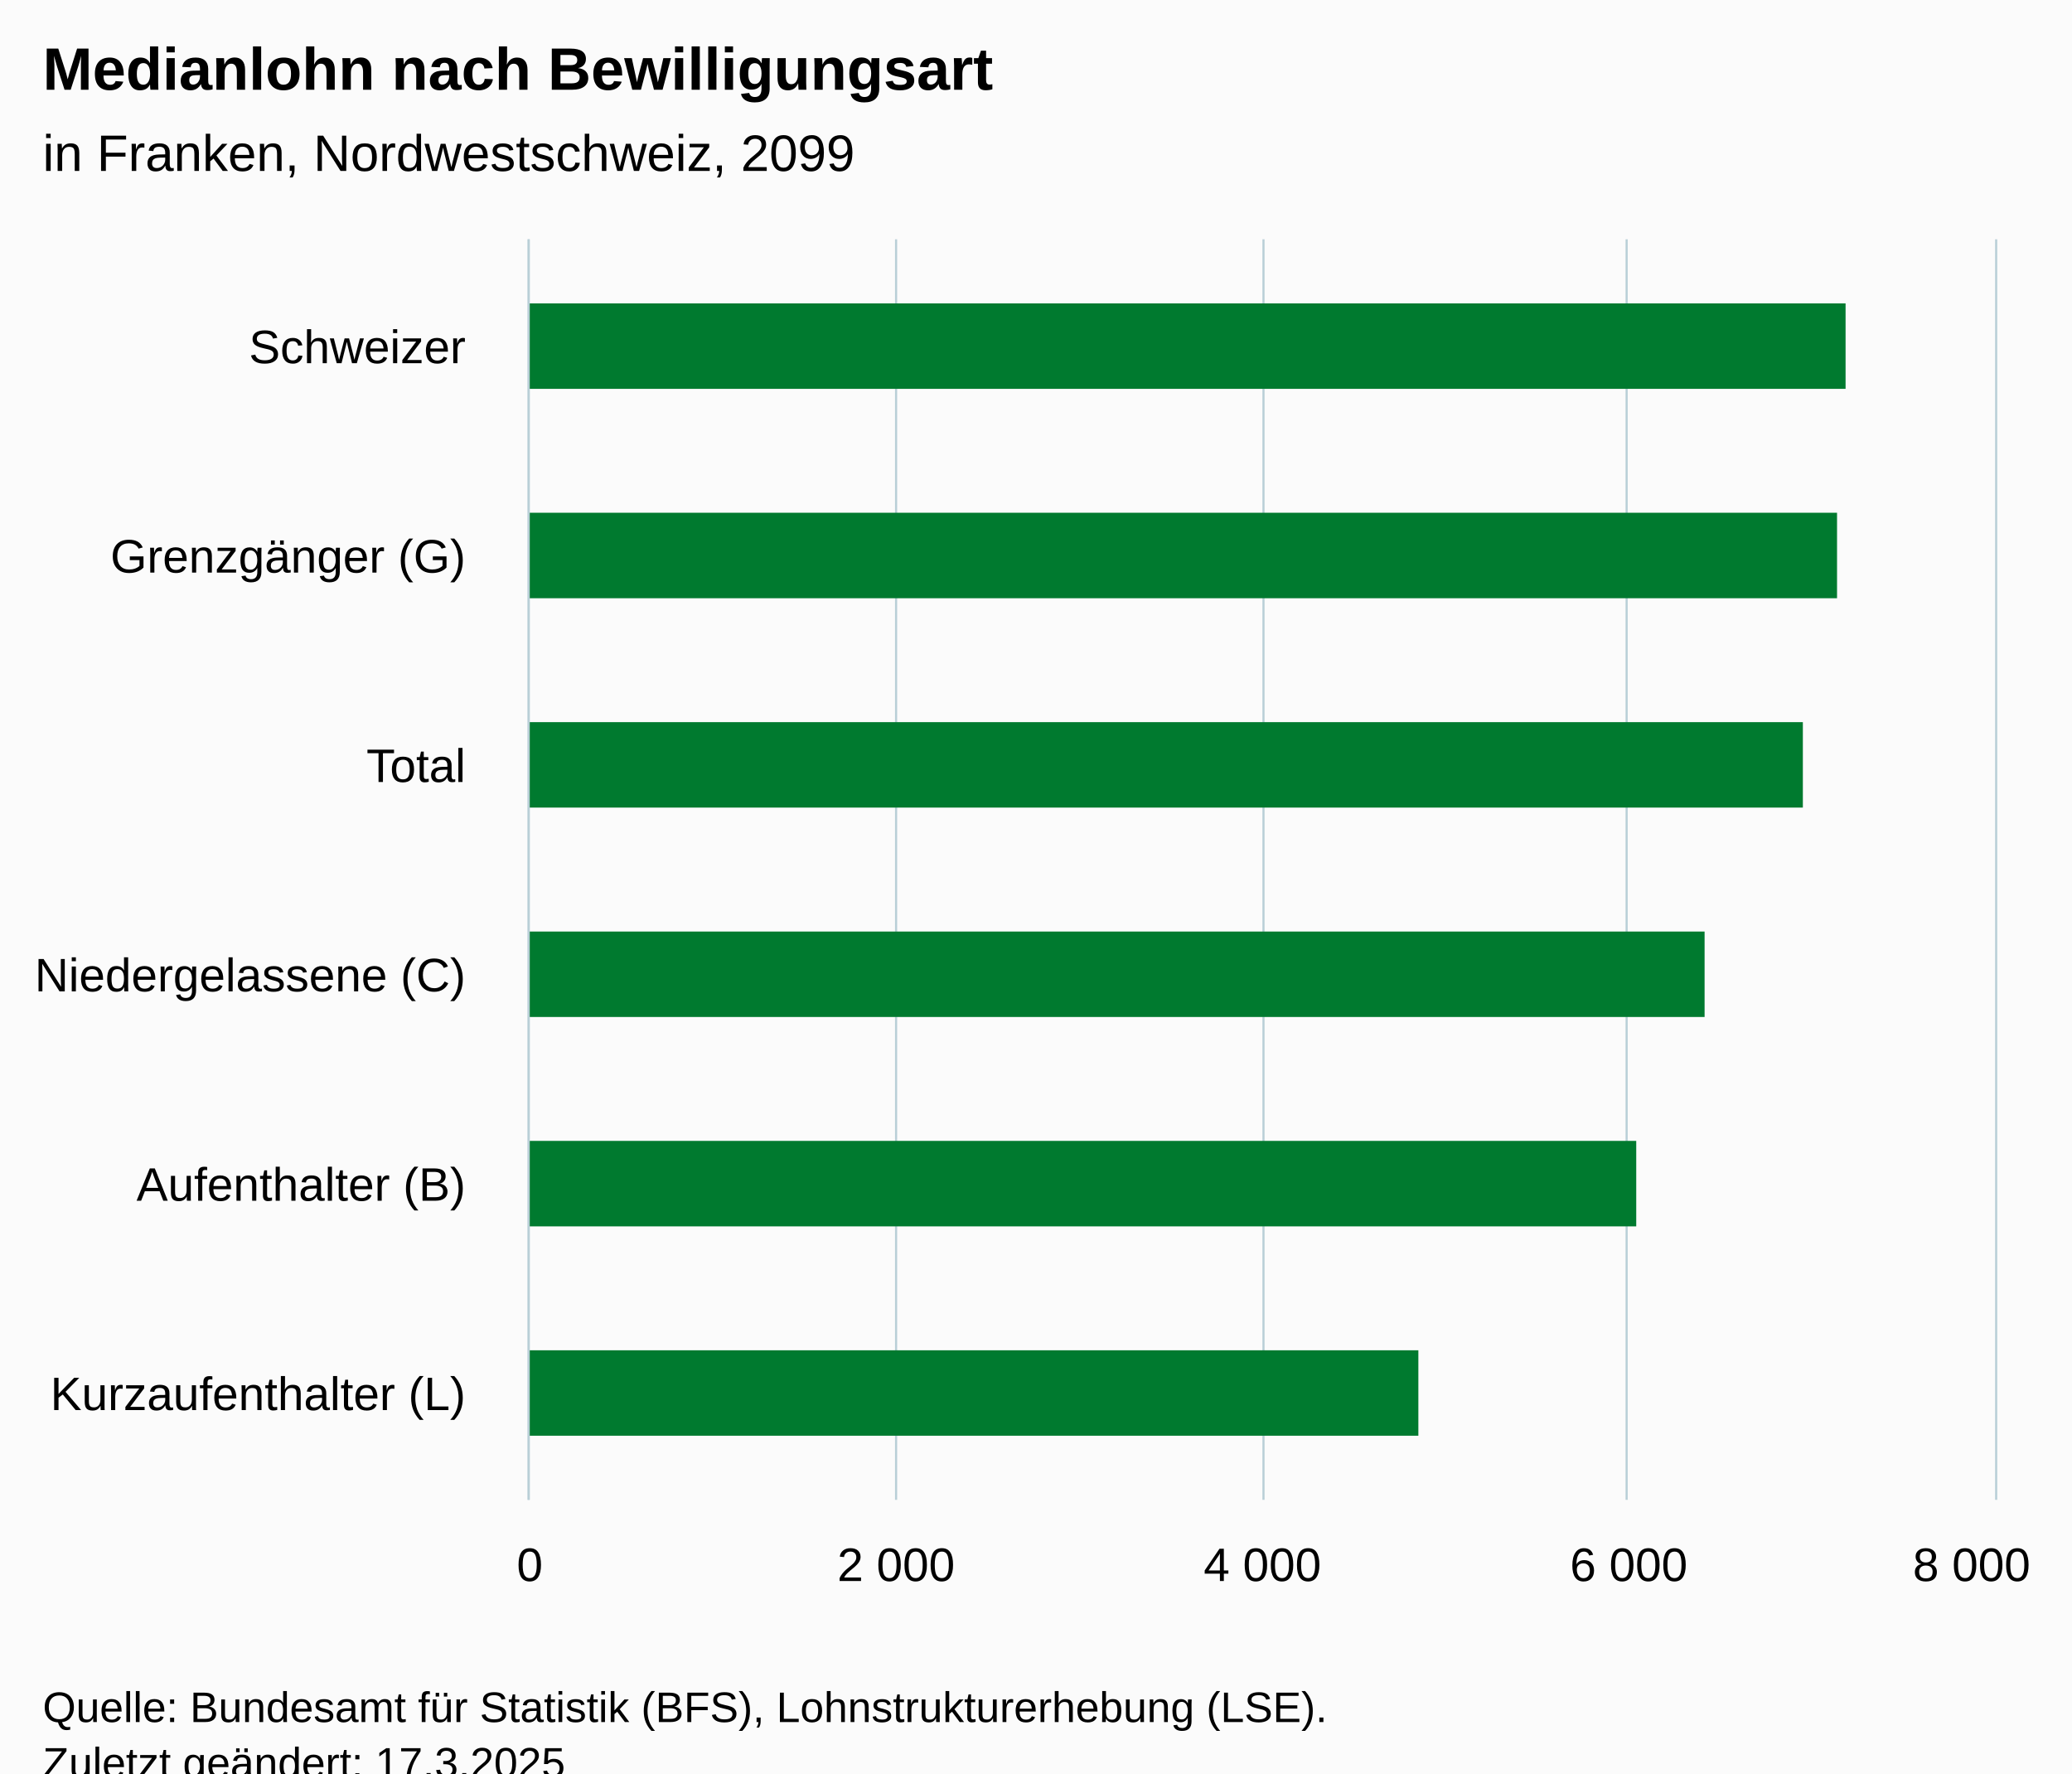
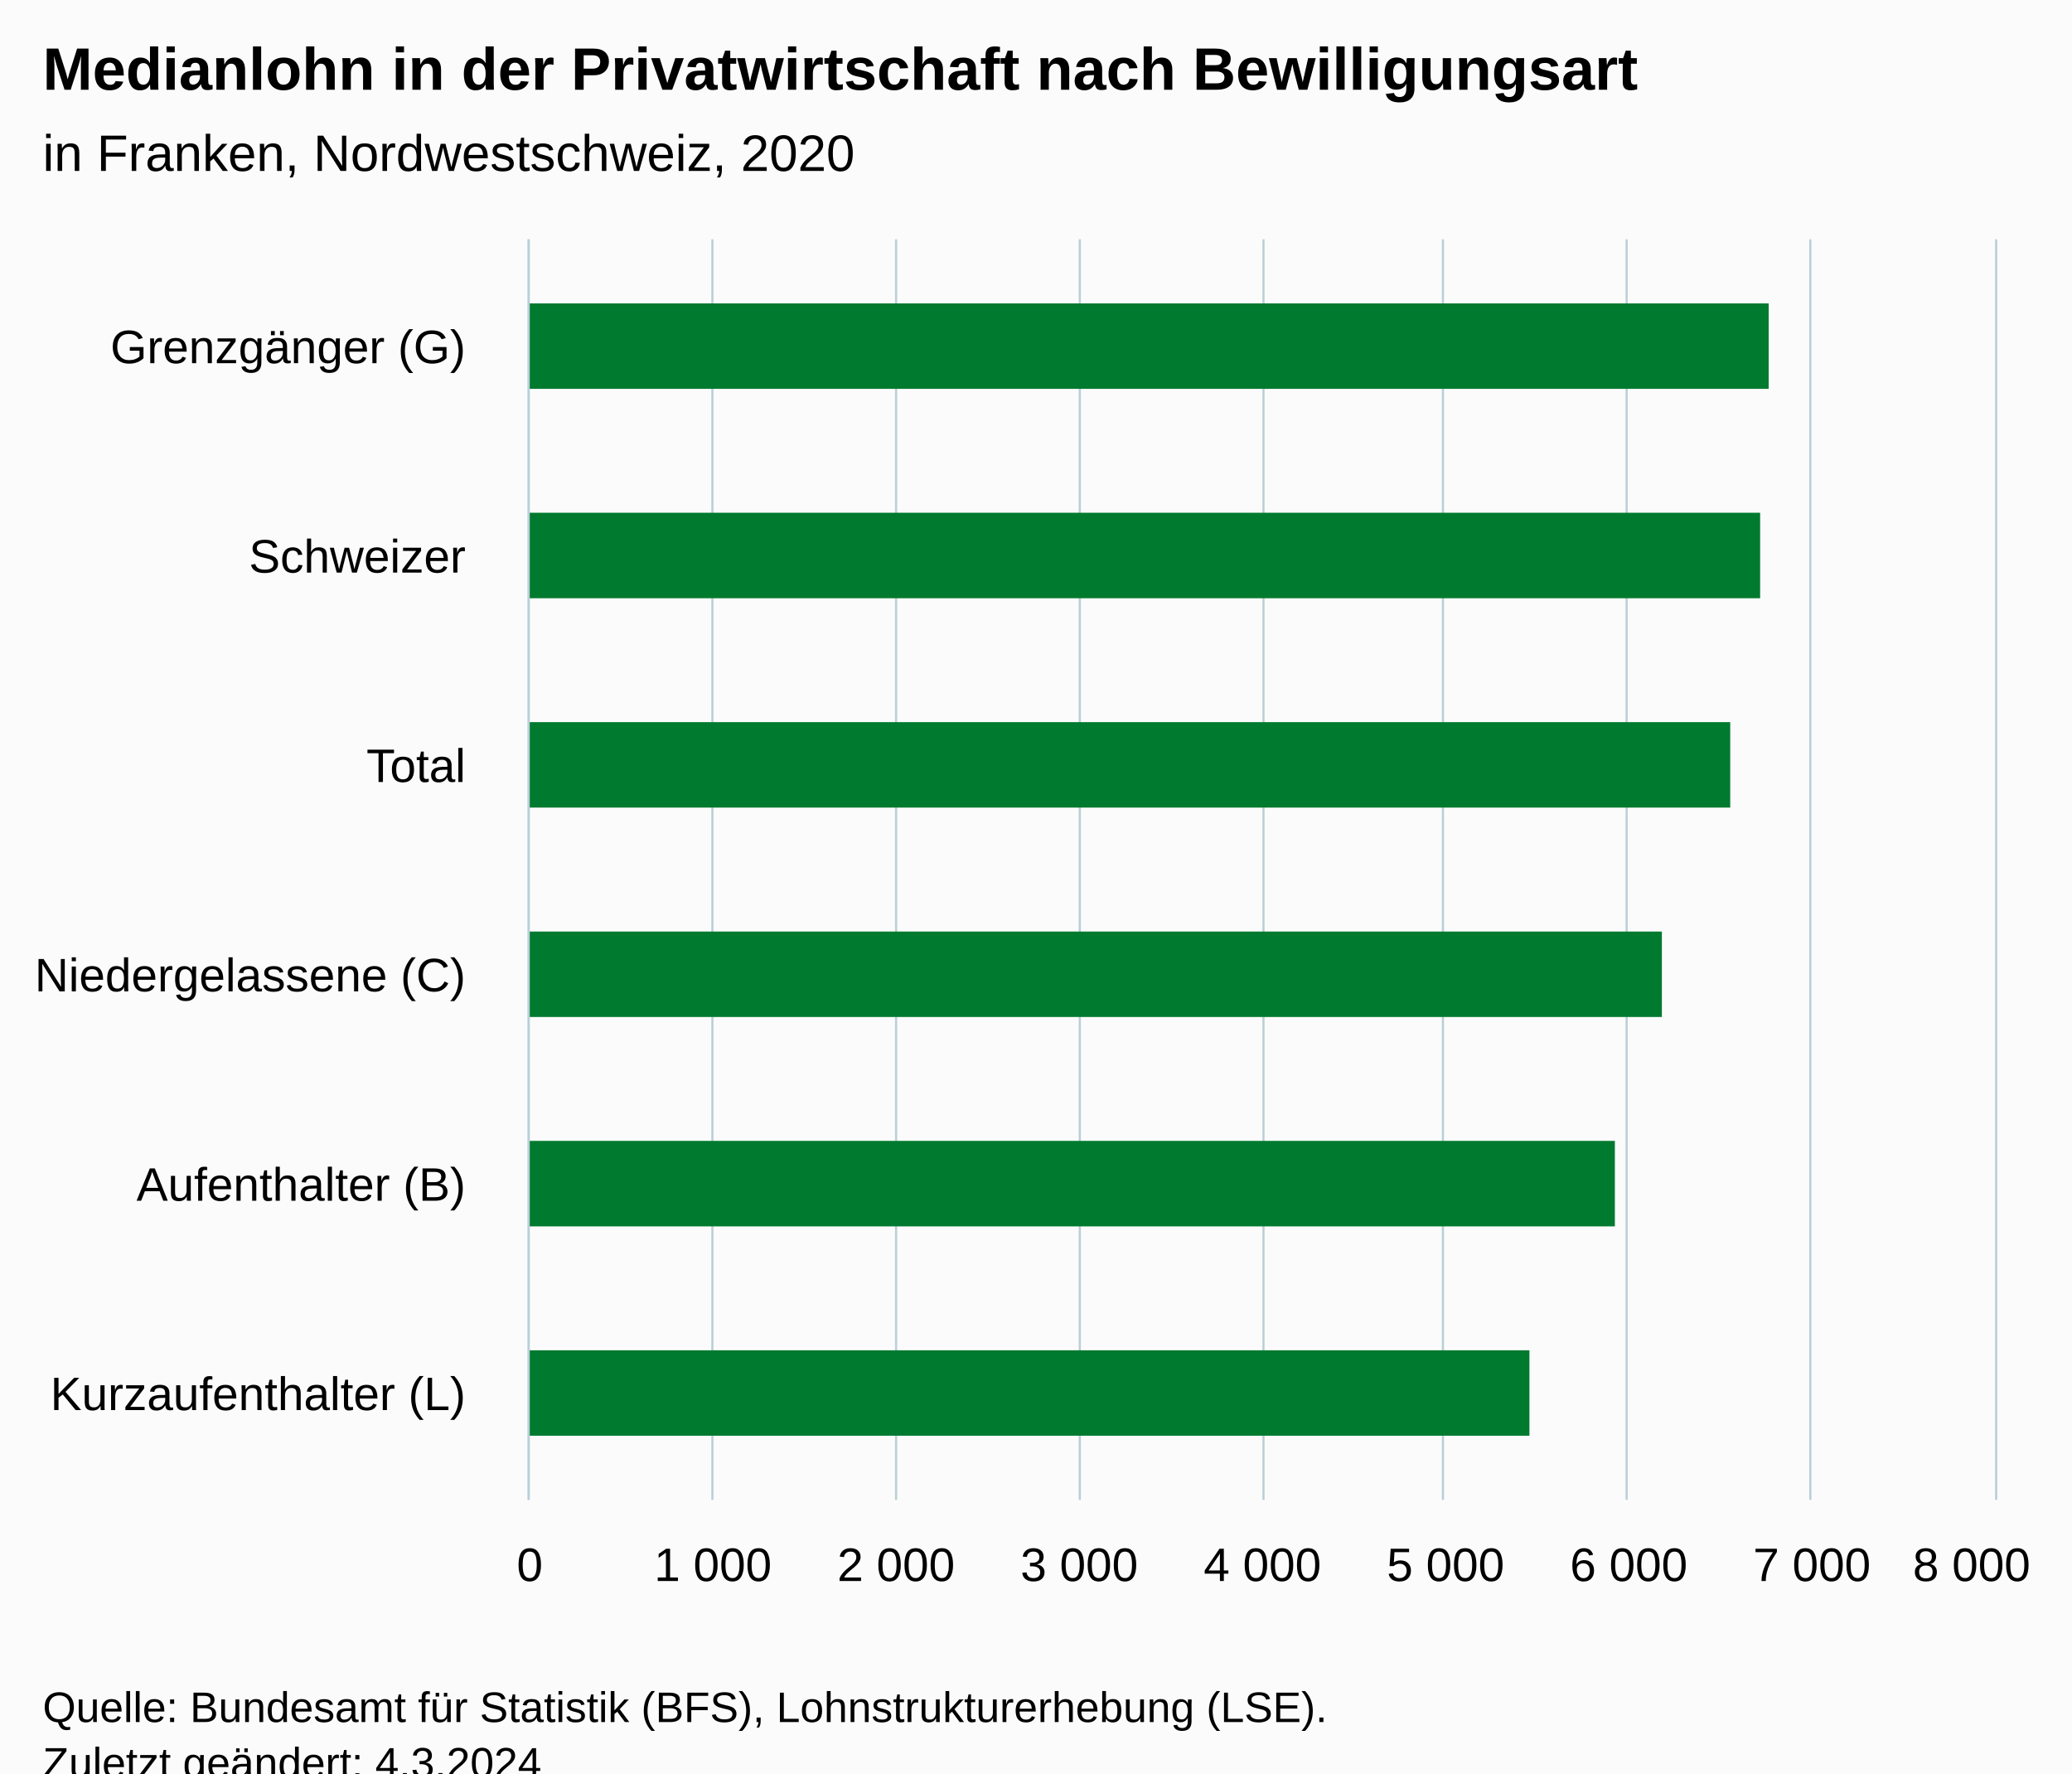
<svg xmlns="http://www.w3.org/2000/svg" version="1.1" class="highcharts-root" style="font-family:Arial;font-size:12px;" viewBox="0 0 485 415">
  <defs>
-     <clipPath id="highcharts-b7ui5it-13-">
+     <clipPath id="highcharts-ful92xv-13-">
      <rect x="0" y="0" width="295" height="343" fill="none" />
    </clipPath>
-     <clipPath id="highcharts-b7ui5it-20-">
+     <clipPath id="highcharts-ful92xv-20-">
      <rect x="0" y="0" width="295" height="343" fill="none" />
    </clipPath>
-     <clipPath id="highcharts-b7ui5it-21-">
+     <clipPath id="highcharts-ful92xv-21-">
      <rect x="124" y="56" width="343" height="295" fill="none" />
    </clipPath>
  </defs>
  <rect fill="#fbfbfb" class="highcharts-background" x="0" y="0" width="485" height="428" rx="0" ry="0" />
  <rect fill="none" class="highcharts-plot-background" x="124" y="56" width="343" height="295" />
  <g class="highcharts-pane-group" data-z-index="0" />
  <g class="highcharts-grid highcharts-xaxis-grid" data-z-index="1">
    <path fill="none" data-z-index="1" class="highcharts-grid-line" d="M 124 105.5 L 467 105.5" opacity="1" />
    <path fill="none" data-z-index="1" class="highcharts-grid-line" d="M 124 154.5 L 467 154.5" opacity="1" />
    <path fill="none" data-z-index="1" class="highcharts-grid-line" d="M 124 204.5 L 467 204.5" opacity="1" />
    <path fill="none" data-z-index="1" class="highcharts-grid-line" d="M 124 253.5 L 467 253.5" opacity="1" />
    <path fill="none" data-z-index="1" class="highcharts-grid-line" d="M 124 302.5 L 467 302.5" opacity="1" />
    <path fill="none" data-z-index="1" class="highcharts-grid-line" d="M 124 351.5 L 467 351.5" opacity="1" />
    <path fill="none" data-z-index="1" class="highcharts-grid-line" d="M 124 56.5 L 467 56.5" opacity="1" />
  </g>
  <g class="highcharts-grid highcharts-yaxis-grid" data-z-index="1">
    <path fill="none" stroke="#B9CFD7" stroke-width="0.5" data-z-index="1" class="highcharts-grid-line" d="M 123.75 56 L 123.75 351" opacity="1" />
+     <path fill="none" stroke="#B9CFD7" stroke-width="0.5" data-z-index="1" class="highcharts-grid-line" d="M 166.75 56 L 166.75 351" opacity="1" />
    <path fill="none" stroke="#B9CFD7" stroke-width="0.5" data-z-index="1" class="highcharts-grid-line" d="M 209.75 56 L 209.75 351" opacity="1" />
+     <path fill="none" stroke="#B9CFD7" stroke-width="0.5" data-z-index="1" class="highcharts-grid-line" d="M 252.75 56 L 252.75 351" opacity="1" />
    <path fill="none" stroke="#B9CFD7" stroke-width="0.5" data-z-index="1" class="highcharts-grid-line" d="M 295.75 56 L 295.75 351" opacity="1" />
+     <path fill="none" stroke="#B9CFD7" stroke-width="0.5" data-z-index="1" class="highcharts-grid-line" d="M 337.75 56 L 337.75 351" opacity="1" />
    <path fill="none" stroke="#B9CFD7" stroke-width="0.5" data-z-index="1" class="highcharts-grid-line" d="M 380.75 56 L 380.75 351" opacity="1" />
+     <path fill="none" stroke="#B9CFD7" stroke-width="0.5" data-z-index="1" class="highcharts-grid-line" d="M 423.75 56 L 423.75 351" opacity="1" />
    <path fill="none" stroke="#B9CFD7" stroke-width="0.5" data-z-index="1" class="highcharts-grid-line" d="M 467.25 56 L 467.25 351" opacity="1" />
  </g>
  <rect fill="none" class="highcharts-plot-border" data-z-index="1" x="124" y="56" width="343" height="295" />
  <g class="highcharts-axis highcharts-xaxis" data-z-index="2">
    <path fill="none" class="highcharts-axis-line" stroke="#B9CFD7" stroke-width="0.5" data-z-index="7" d="M 123.75 56 L 123.75 351" />
  </g>
  <g class="highcharts-axis highcharts-yaxis" data-z-index="2">
    <path fill="none" class="highcharts-axis-line" data-z-index="7" d="M 124 351 L 467 351" />
  </g>
  <g class="highcharts-series-group" data-z-index="3">
-     <g class="highcharts-series highcharts-series-0 highcharts-column-series" data-z-index="0.1" opacity="1" transform="translate(467,351) rotate(90) scale(-1,1) scale(1 1)" clip-path="url(#highcharts-b7ui5it-20-)">
-       <rect x="260" y="35" width="20" height="309" fill="#007A2F" opacity="1" class="highcharts-point" />
-       <rect x="211" y="37" width="20" height="307" fill="#007A2F" opacity="1" class="highcharts-point" />
-       <rect x="162" y="45" width="20" height="299" fill="#007A2F" opacity="1" class="highcharts-point" />
-       <rect x="113" y="68" width="20" height="276" fill="#007A2F" opacity="1" class="highcharts-point" />
-       <rect x="64" y="84" width="20" height="260" fill="#007A2F" opacity="1" class="highcharts-point" />
-       <rect x="15" y="135" width="20" height="209" fill="#007A2F" opacity="1" class="highcharts-point" />
+     <g class="highcharts-series highcharts-series-0 highcharts-column-series" data-z-index="0.1" opacity="1" transform="translate(467,351) rotate(90) scale(-1,1) scale(1 1)" clip-path="url(#highcharts-ful92xv-20-)">
+       <rect x="260" y="53" width="20" height="291" fill="#007A2F" opacity="1" class="highcharts-point" />
+       <rect x="211" y="55" width="20" height="289" fill="#007A2F" opacity="1" class="highcharts-point" />
+       <rect x="162" y="62" width="20" height="282" fill="#007A2F" opacity="1" class="highcharts-point" />
+       <rect x="113" y="78" width="20" height="266" fill="#007A2F" opacity="1" class="highcharts-point" />
+       <rect x="64" y="89" width="20" height="255" fill="#007A2F" opacity="1" class="highcharts-point" />
+       <rect x="15" y="109" width="20" height="235" fill="#007A2F" opacity="1" class="highcharts-point" />
    </g>
    <g class="highcharts-markers highcharts-series-0 highcharts-column-series" data-z-index="0.1" opacity="1" transform="translate(467,351) rotate(90) scale(-1,1) scale(1 1)" clip-path="none" />
  </g>
  <text x="10" text-anchor="start" class="highcharts-title" data-z-index="4" style="color:#000000;font-size:14px;font-weight:bold;fill:#000000;" y="21">
-     <tspan>Medianlohn nach Bewilligungsart</tspan>
+     <tspan>Medianlohn in der Privatwirtschaft nach Bewilligungsart</tspan>
  </text>
  <text x="10" text-anchor="start" class="highcharts-subtitle" data-z-index="4" style="color:#000000;font-size:12px;font-weight:normal;fill:#000000;" y="40">
-     <tspan>in Franken, Nordwestschweiz, 2099</tspan>
+     <tspan>in Franken, Nordwestschweiz, 2020</tspan>
  </text>
  <text x="10" text-anchor="start" class="highcharts-caption" data-z-index="4" style="color:#666666;fill:#666666;" y="385" />
  <g class="highcharts-axis-labels highcharts-xaxis-labels" data-z-index="7">
-     <text x="109" style="color:#000000;cursor:default;font-size:11px;fill:#000000;" text-anchor="end" transform="translate(0,0)" y="85" opacity="1">Schweizer</text>
-     <text x="109" style="color:#000000;cursor:default;font-size:11px;fill:#000000;" text-anchor="end" transform="translate(0,0)" y="134" opacity="1">
+     <text x="109" style="color:#000000;cursor:default;font-size:11px;fill:#000000;" text-anchor="end" transform="translate(0,0)" y="85" opacity="1">
      <tspan>Grenzgänger (G)</tspan>
    </text>
+     <text x="109" style="color:#000000;cursor:default;font-size:11px;fill:#000000;" text-anchor="end" transform="translate(0,0)" y="134" opacity="1">Schweizer</text>
    <text x="109" style="color:#000000;cursor:default;font-size:11px;fill:#000000;" text-anchor="end" transform="translate(0,0)" y="183" opacity="1">Total</text>
    <text x="109" style="color:#000000;cursor:default;font-size:11px;fill:#000000;" text-anchor="end" transform="translate(0,0)" y="232" opacity="1">
      <tspan>Niedergelassene (C)</tspan>
    </text>
    <text x="109" style="color:#000000;cursor:default;font-size:11px;fill:#000000;" text-anchor="end" transform="translate(0,0)" y="281" opacity="1">
      <tspan>Aufenthalter (B)</tspan>
    </text>
    <text x="109" style="color:#000000;cursor:default;font-size:11px;fill:#000000;" text-anchor="end" transform="translate(0,0)" y="330" opacity="1">
      <tspan>Kurzaufenthalter (L)</tspan>
    </text>
  </g>
  <g class="highcharts-axis-labels highcharts-yaxis-labels" data-z-index="7">
    <text x="124" style="color:#000000;cursor:default;font-size:11px;fill:#000000;" text-anchor="middle" transform="translate(0,0)" y="370" opacity="1">0</text>
+     <text x="166.875" style="color:#000000;cursor:default;font-size:11px;fill:#000000;" text-anchor="middle" transform="translate(0,0)" y="370" opacity="1">
+       <tspan>1 000</tspan>
+     </text>
    <text x="209.75" style="color:#000000;cursor:default;font-size:11px;fill:#000000;" text-anchor="middle" transform="translate(0,0)" y="370" opacity="1">
      <tspan>2 000</tspan>
+     </text>
+     <text x="252.625" style="color:#000000;cursor:default;font-size:11px;fill:#000000;" text-anchor="middle" transform="translate(0,0)" y="370" opacity="1">
+       <tspan>3 000</tspan>
    </text>
    <text x="295.5" style="color:#000000;cursor:default;font-size:11px;fill:#000000;" text-anchor="middle" transform="translate(0,0)" y="370" opacity="1">
      <tspan>4 000</tspan>
    </text>
+     <text x="338.375" style="color:#000000;cursor:default;font-size:11px;fill:#000000;" text-anchor="middle" transform="translate(0,0)" y="370" opacity="1">
+       <tspan>5 000</tspan>
+     </text>
    <text x="381.25" style="color:#000000;cursor:default;font-size:11px;fill:#000000;" text-anchor="middle" transform="translate(0,0)" y="370" opacity="1">
      <tspan>6 000</tspan>
+     </text>
+     <text x="424.125" style="color:#000000;cursor:default;font-size:11px;fill:#000000;" text-anchor="middle" transform="translate(0,0)" y="370" opacity="1">
+       <tspan>7 000</tspan>
    </text>
    <text x="461.5" style="color:#000000;cursor:default;font-size:11px;fill:#000000;" text-anchor="middle" transform="translate(0,0)" y="370" opacity="1">
      <tspan>8 000</tspan>
    </text>
  </g>
  <text x="10" class="highcharts-credits" text-anchor="start" data-z-index="8" style="cursor:default;color:#000000;font-size:10px;fill:#000000;" y="403">
    <tspan>Quelle: Bundesamt für Statistik (BFS), Lohnstrukturerhebung (LSE).</tspan>
-     <tspan x="10" dy="13">Zuletzt geändert: 17.3.2025</tspan>
+     <tspan x="10" dy="13">Zuletzt geändert: 4.3.2024</tspan>
  </text>
-   <g class="highcharts-control-points" data-z-index="99" clip-path="url(#highcharts-b7ui5it-21-)" />
+   <g class="highcharts-control-points" data-z-index="99" clip-path="url(#highcharts-ful92xv-21-)" />
</svg>
